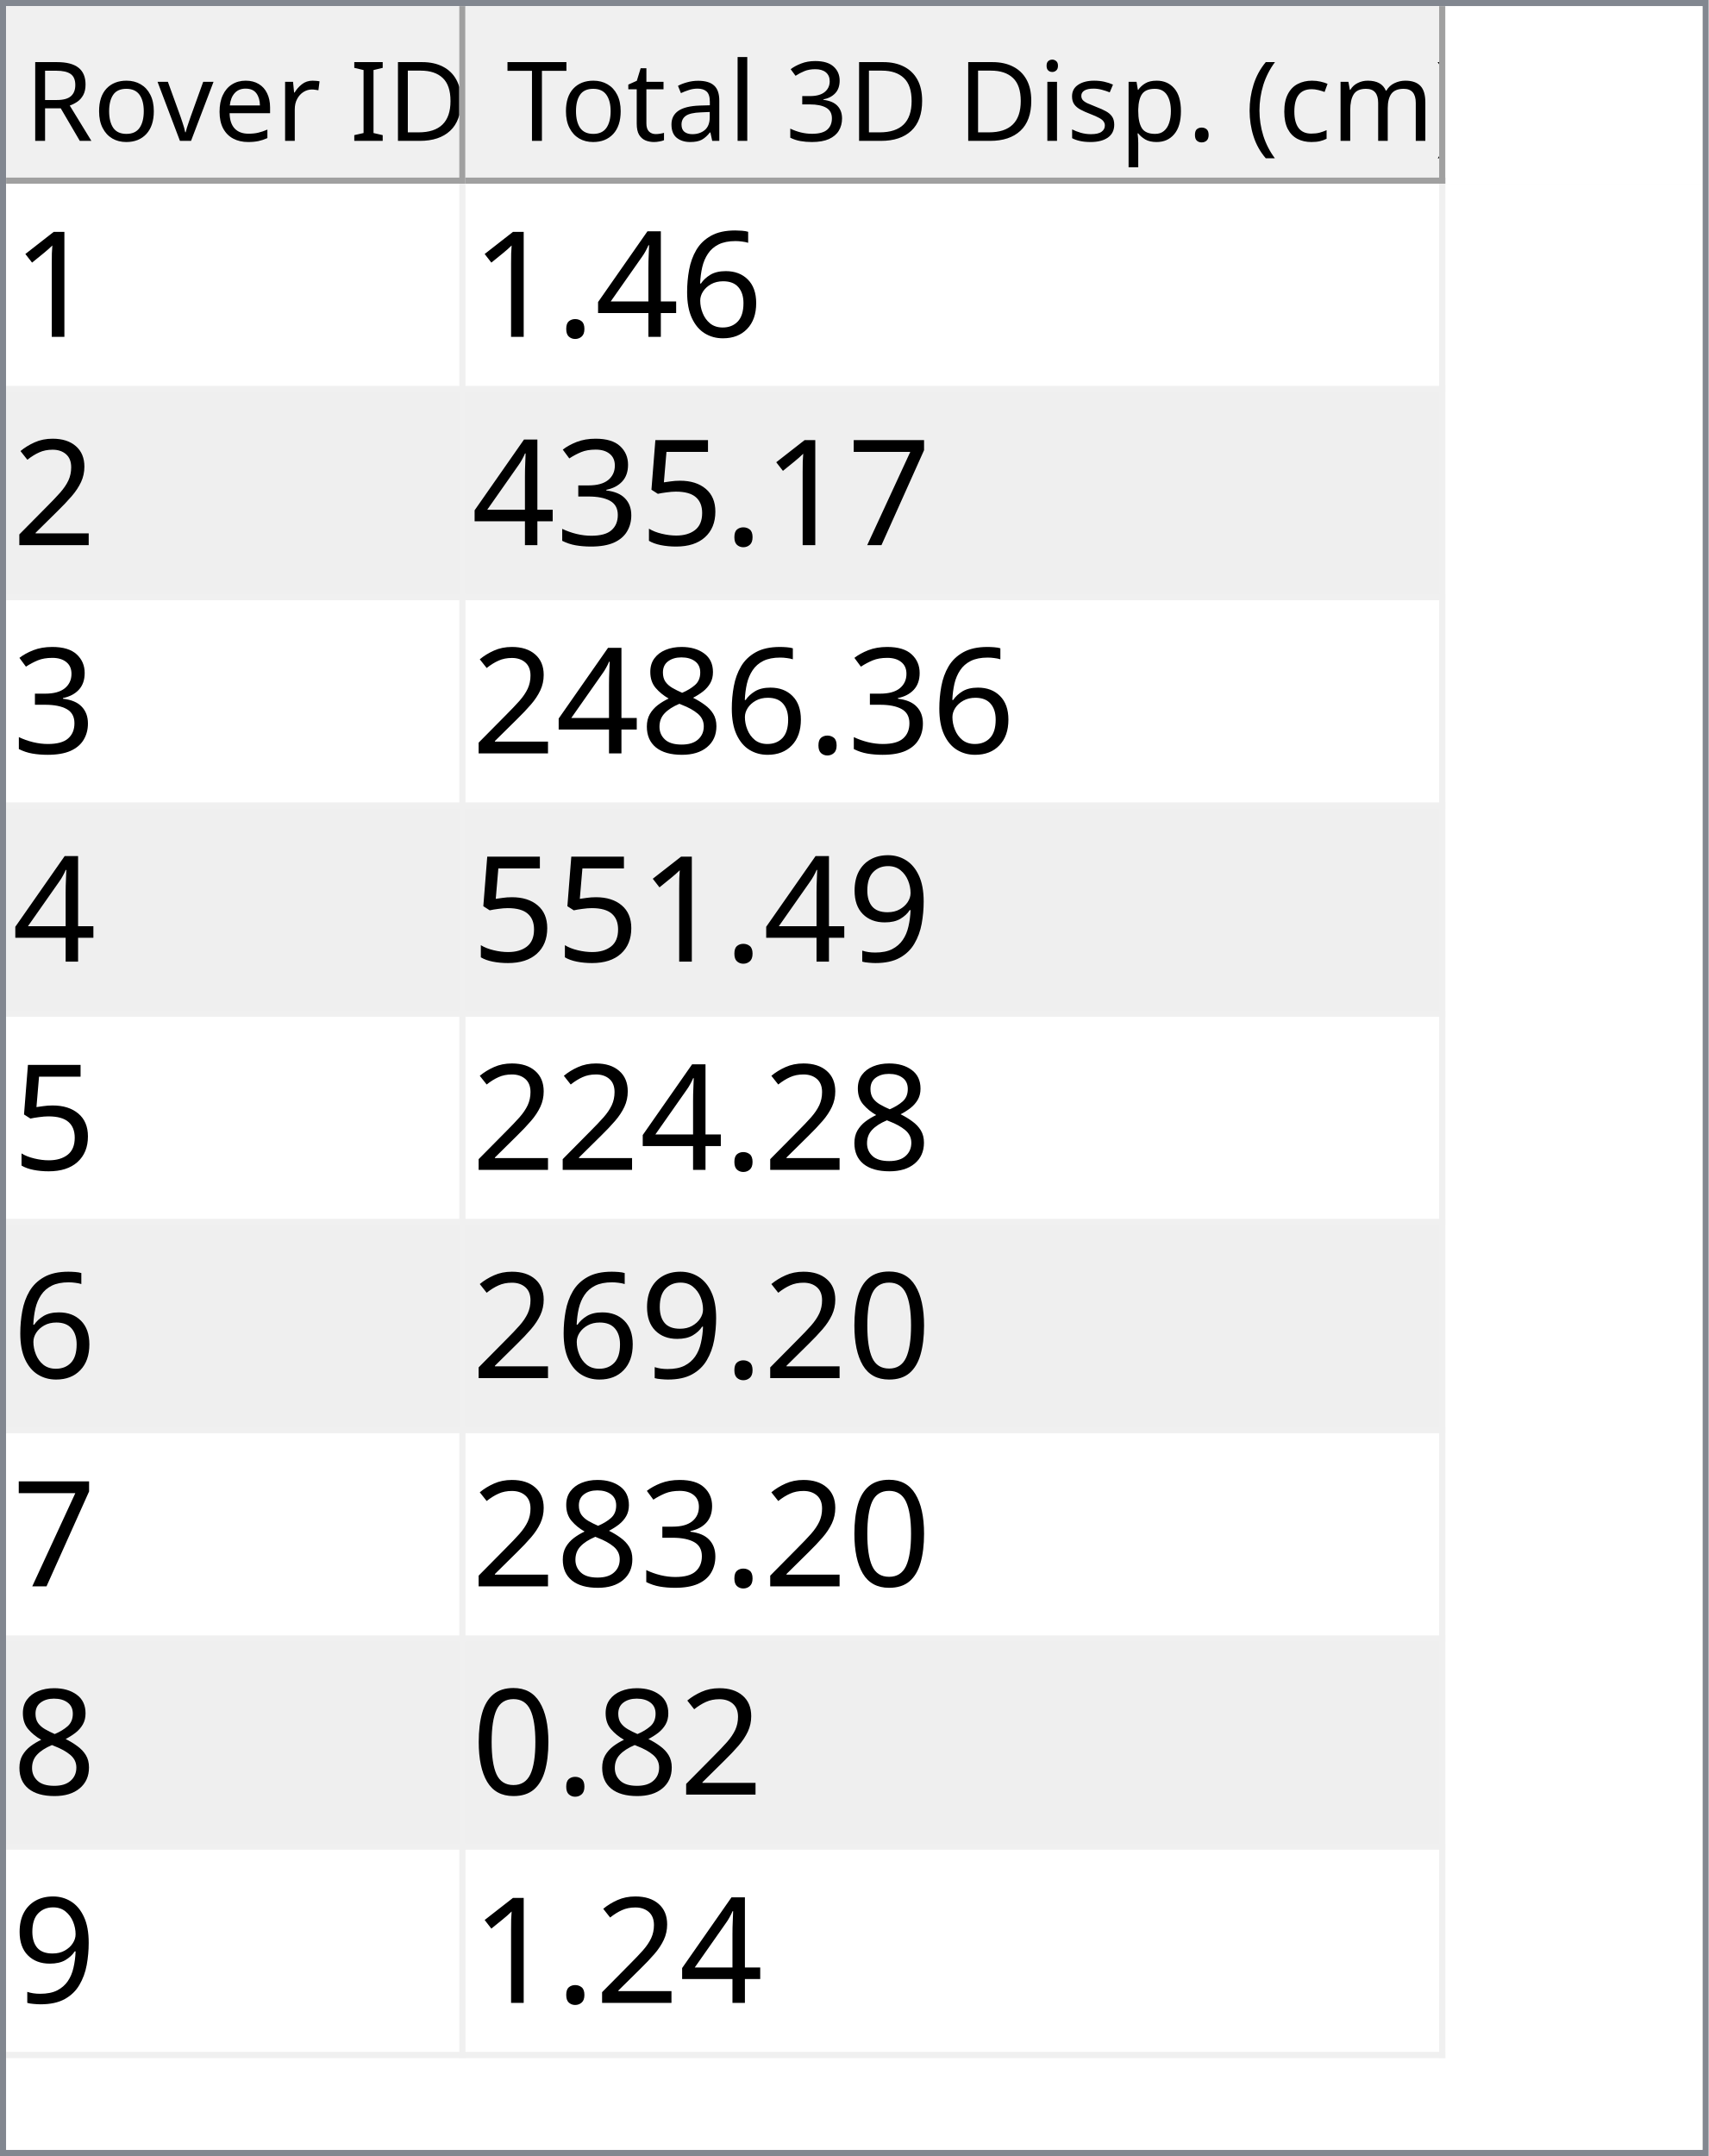
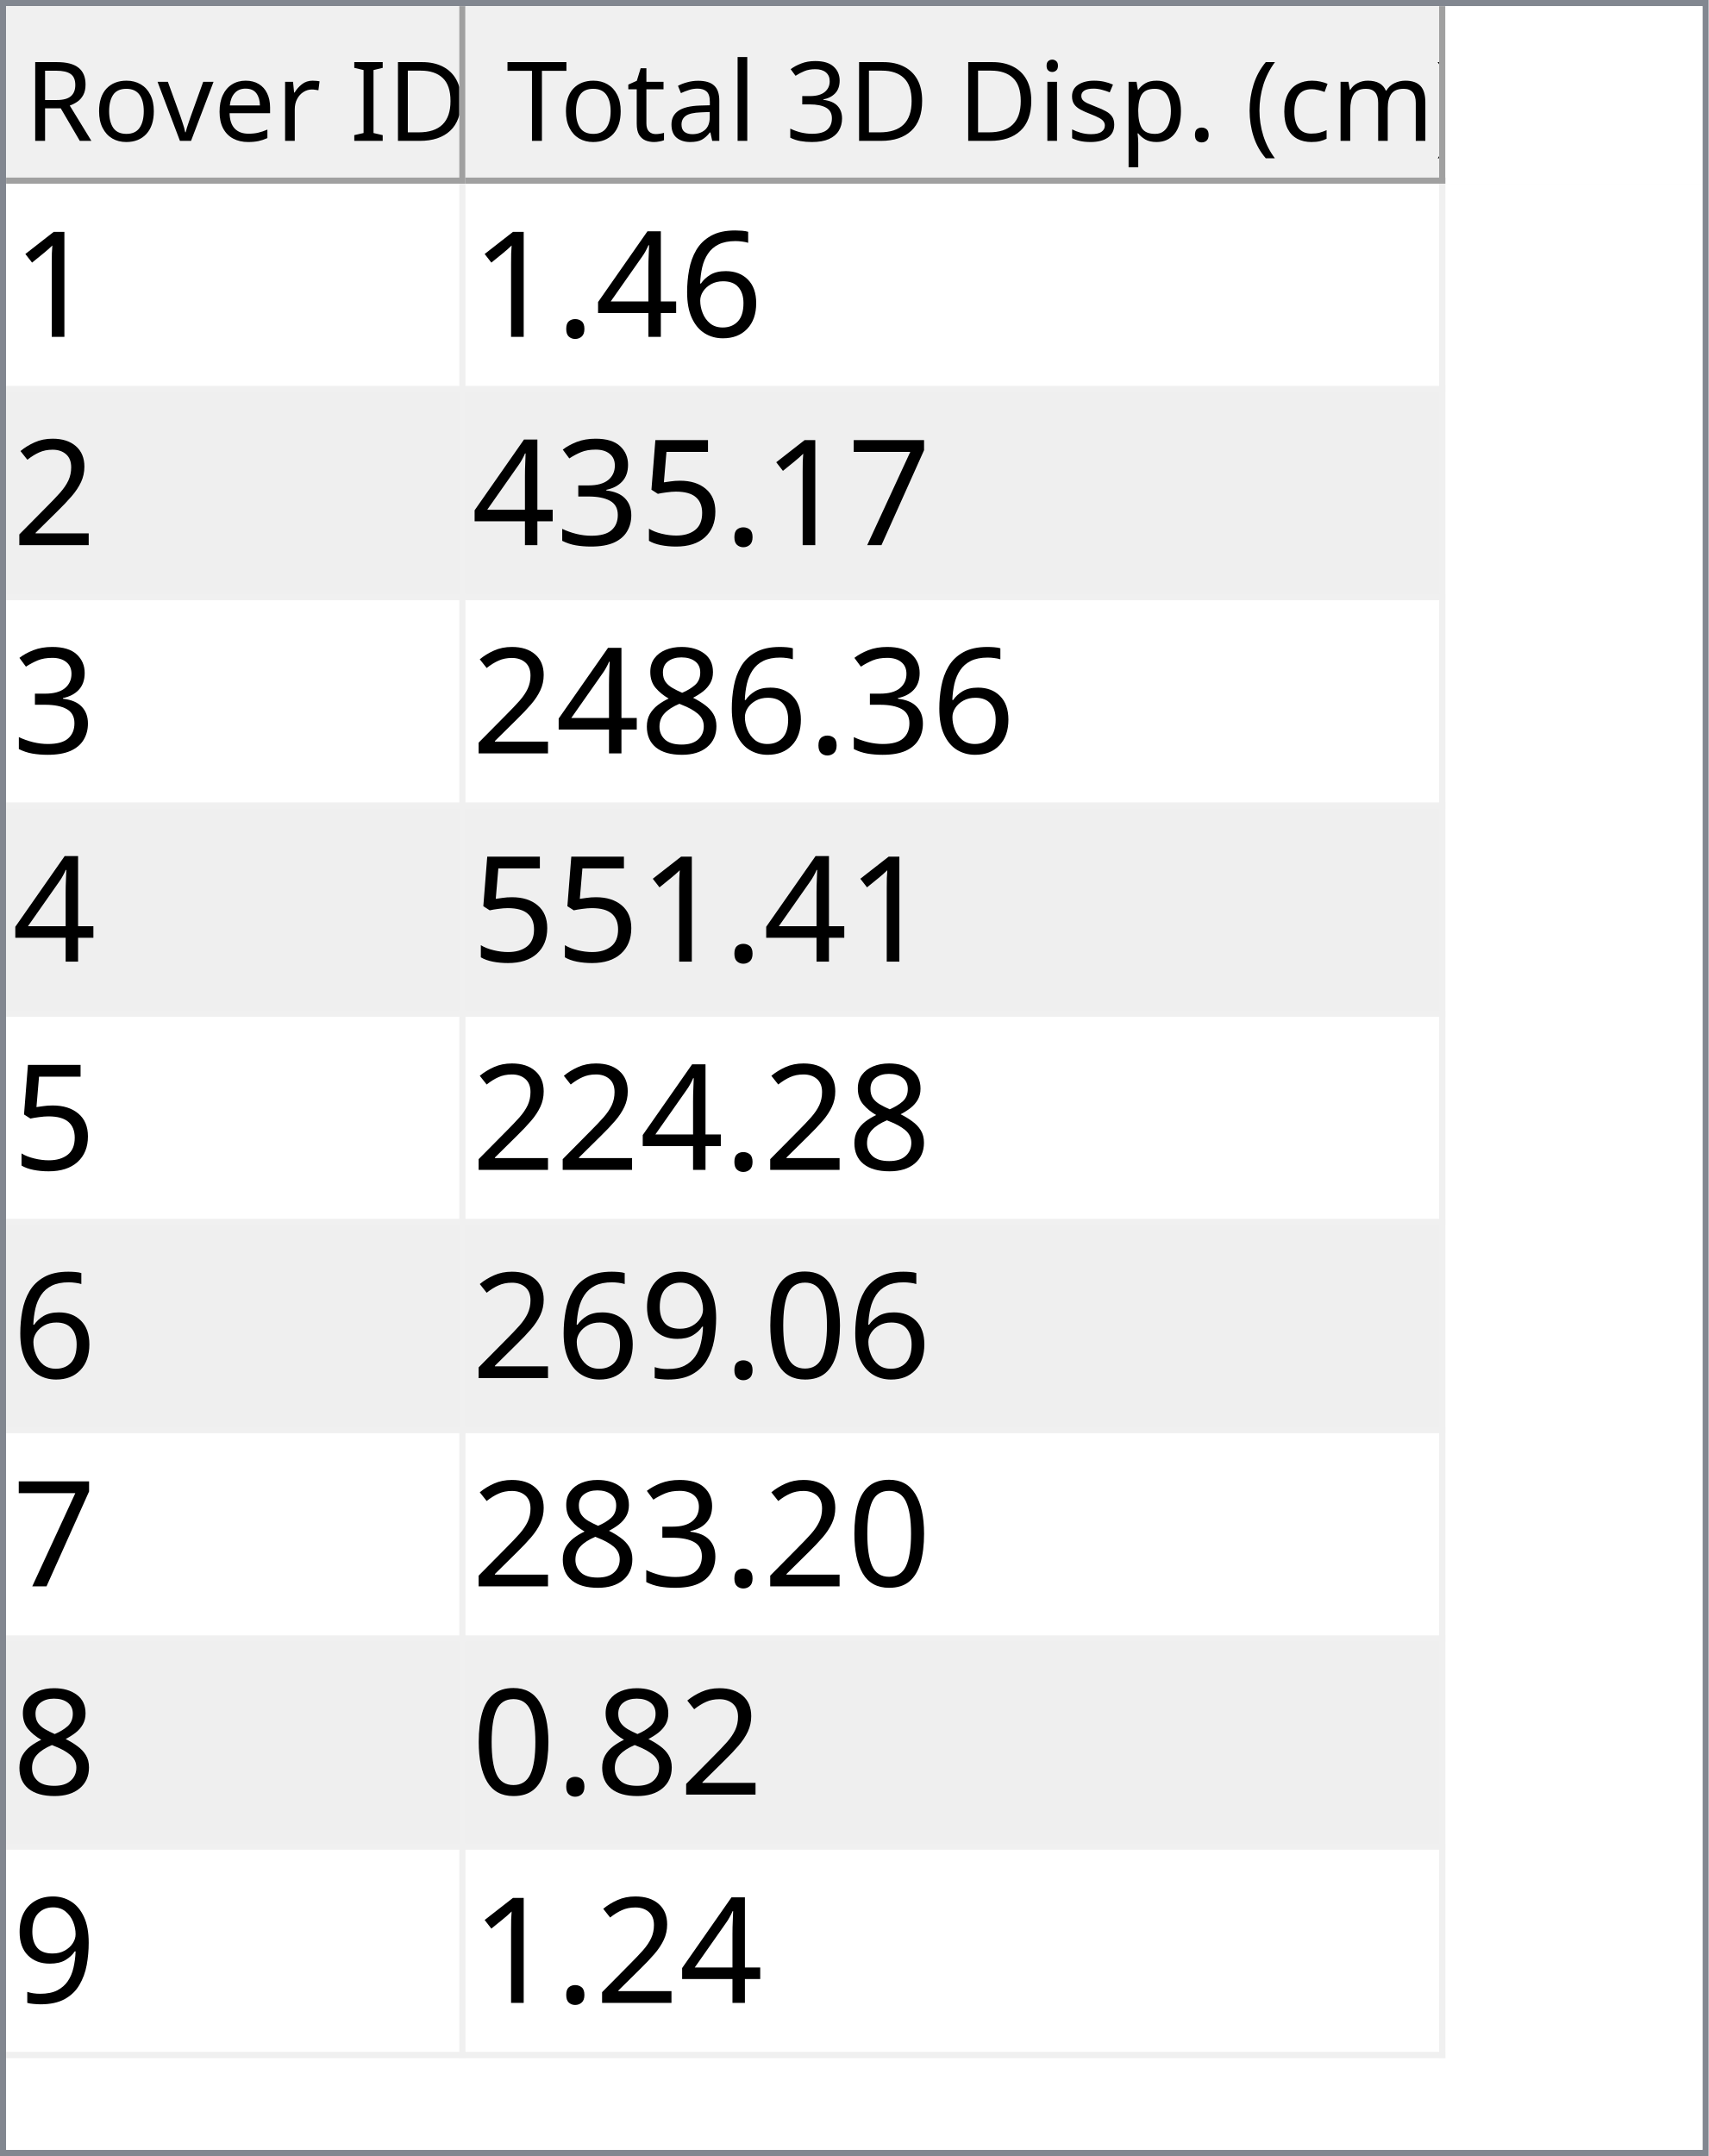
<svg xmlns="http://www.w3.org/2000/svg" style="fill-opacity:1; color-rendering:auto; color-interpolation:auto; text-rendering:auto; stroke:black; stroke-linecap:square; stroke-miterlimit:10; shape-rendering:auto; stroke-opacity:1; fill:black; stroke-dasharray:none; font-weight:normal; stroke-width:1; font-family:'Dialog'; font-style:normal; stroke-linejoin:miter; font-size:12px; stroke-dashoffset:0; image-rendering:auto;" width="279" height="352">
  <defs id="genericDefs" />
  <g>
    <defs id="defs1">
      <clipPath clipPathUnits="userSpaceOnUse" id="clipPath1">
        <path d="M0 0 L279 0 L279 352 L0 352 L0 0 Z" />
      </clipPath>
      <clipPath clipPathUnits="userSpaceOnUse" id="clipPath2">
        <path d="M0 0 L0 352 L279 352 L279 0 Z" />
      </clipPath>
      <clipPath clipPathUnits="userSpaceOnUse" id="clipPath3">
        <path d="M0 0 L0 29 L277 29 L277 0 Z" />
      </clipPath>
      <clipPath clipPathUnits="userSpaceOnUse" id="clipPath4">
        <path d="M0 0 L0 29 L75 29 L75 0 Z" />
      </clipPath>
      <clipPath clipPathUnits="userSpaceOnUse" id="clipPath5">
        <path d="M1 1 L1 28 L74 28 L74 1 Z" />
      </clipPath>
      <clipPath clipPathUnits="userSpaceOnUse" id="clipPath6">
        <path d="M0 0 L0 27 L73 27 L73 0 Z" />
      </clipPath>
      <clipPath clipPathUnits="userSpaceOnUse" id="clipPath7">
        <path d="M-0.5 -0.5 L-0.5 28.5 L74.5 28.5 L74.5 -0.5 Z" />
      </clipPath>
      <clipPath clipPathUnits="userSpaceOnUse" id="clipPath8">
        <path d="M0 0 L0 29 L160 29 L160 0 Z" />
      </clipPath>
      <clipPath clipPathUnits="userSpaceOnUse" id="clipPath9">
        <path d="M1 1 L1 28 L159 28 L159 1 Z" />
      </clipPath>
      <clipPath clipPathUnits="userSpaceOnUse" id="clipPath10">
        <path d="M0 0 L0 27 L158 27 L158 0 Z" />
      </clipPath>
      <clipPath clipPathUnits="userSpaceOnUse" id="clipPath11">
        <path d="M-0.5 -0.5 L-0.5 28.5 L159.5 28.5 L159.5 -0.5 Z" />
      </clipPath>
      <clipPath clipPathUnits="userSpaceOnUse" id="clipPath12">
        <path d="M0 0 L0 321 L277 321 L277 0 Z" />
      </clipPath>
      <clipPath clipPathUnits="userSpaceOnUse" id="clipPath13">
        <path d="M0 0 L0 306 L235 306 L235 0 Z" />
      </clipPath>
      <clipPath clipPathUnits="userSpaceOnUse" id="clipPath14">
        <path d="M-0.5 -0.5 L-0.5 305.5 L234.5 305.5 L234.5 -0.5 Z" />
      </clipPath>
      <clipPath clipPathUnits="userSpaceOnUse" id="clipPath15">
        <path d="M0 0 L0 33 L74 33 L74 0 Z" />
      </clipPath>
      <clipPath clipPathUnits="userSpaceOnUse" id="clipPath16">
        <path d="M0 0 L0 33 L159 33 L159 0 Z" />
      </clipPath>
      <font horiz-adv-x="64.551" id="font1">
        <font-face ascent="107.91" descent="25.098" units-per-em="100" style="font-style:normal; font-family:Segoe UI; font-weight:normal;" />
        <missing-glyph horiz-adv-x="64.551" d="M8.109 0 L8.109 68.266 L56.453 68.266 L56.453 0 L8.109 0 ZM15.328 7.234 L49.219 7.234 L49.219 61.031 L15.328 61.031 L15.328 7.234 Z" />
        <glyph unicode="D" horiz-adv-x="70.117" d="M9.188 0 L9.188 70.016 L28.516 70.016 Q65.531 70.016 65.531 35.891 Q65.531 19.672 55.25 9.836 Q44.969 0 27.734 0 L9.188 0 ZM17.391 62.594 L17.391 7.422 L27.828 7.422 Q41.609 7.422 49.273 14.797 Q56.938 22.172 56.938 35.688 Q56.938 62.594 28.328 62.594 L17.391 62.594 Z" />
        <glyph unicode="I" horiz-adv-x="26.611" d="M17.391 0 L9.188 0 L9.188 70.016 L17.391 70.016 L17.391 0 Z" />
        <glyph unicode=" " horiz-adv-x="27.393" d="" />
        <glyph unicode="r" horiz-adv-x="34.766" d="M34.188 41.891 Q32.078 43.5 28.125 43.5 Q23 43.5 19.555 38.672 Q16.109 33.844 16.109 25.484 L16.109 0 L8.109 0 L8.109 50 L16.109 50 L16.109 39.703 L16.312 39.703 Q18.016 44.969 21.531 47.922 Q25.047 50.875 29.391 50.875 Q32.516 50.875 34.188 50.203 L34.188 41.891 Z" />
        <glyph unicode="e" horiz-adv-x="52.295" d="M48.297 23 L12.984 23 Q13.188 14.656 17.484 10.109 Q21.781 5.562 29.297 5.562 Q37.75 5.562 44.828 11.141 L44.828 3.609 Q38.234 -1.172 27.391 -1.172 Q16.797 -1.172 10.742 5.641 Q4.688 12.453 4.688 24.812 Q4.688 36.469 11.305 43.82 Q17.922 51.172 27.734 51.172 Q37.547 51.172 42.922 44.828 Q48.297 38.484 48.297 27.203 L48.297 23 ZM40.094 29.781 Q40.047 36.719 36.75 40.578 Q33.453 44.438 27.594 44.438 Q21.922 44.438 17.969 40.383 Q14.016 36.328 13.094 29.781 L40.094 29.781 Z" />
        <glyph unicode="v" horiz-adv-x="47.9" d="M47.406 50 L27.484 0 L19.625 0 L0.688 50 L9.469 50 L22.172 13.672 Q23.578 9.672 23.922 6.688 L24.125 6.688 Q24.609 10.453 25.688 13.484 L38.969 50 L47.406 50 Z" />
        <glyph unicode="o" horiz-adv-x="58.594" d="M29 -1.172 Q17.922 -1.172 11.305 5.836 Q4.688 12.844 4.688 24.422 Q4.688 37.016 11.57 44.094 Q18.453 51.172 30.172 51.172 Q41.359 51.172 47.633 44.289 Q53.906 37.406 53.906 25.203 Q53.906 13.234 47.141 6.031 Q40.375 -1.172 29 -1.172 ZM29.594 44.438 Q21.875 44.438 17.383 39.188 Q12.891 33.938 12.891 24.703 Q12.891 15.828 17.43 10.695 Q21.969 5.562 29.594 5.562 Q37.359 5.562 41.531 10.594 Q45.703 15.625 45.703 24.906 Q45.703 34.281 41.531 39.359 Q37.359 44.438 29.594 44.438 Z" />
        <glyph unicode="R" horiz-adv-x="59.814" d="M59.375 0 L49.609 0 L37.891 19.625 Q36.281 22.359 34.766 24.289 Q33.25 26.219 31.664 27.438 Q30.078 28.656 28.25 29.219 Q26.422 29.781 24.125 29.781 L17.391 29.781 L17.391 0 L9.188 0 L9.188 70.016 L30.078 70.016 Q34.672 70.016 38.555 68.867 Q42.438 67.719 45.289 65.375 Q48.141 63.031 49.758 59.547 Q51.375 56.062 51.375 51.375 Q51.375 47.703 50.273 44.656 Q49.172 41.609 47.148 39.211 Q45.125 36.812 42.266 35.133 Q39.406 33.453 35.844 32.516 L35.844 32.328 Q37.594 31.547 38.891 30.547 Q40.188 29.547 41.359 28.18 Q42.531 26.812 43.68 25.078 Q44.828 23.344 46.234 21.047 L59.375 0 ZM17.391 62.594 L17.391 37.203 L28.516 37.203 Q31.594 37.203 34.203 38.133 Q36.812 39.062 38.719 40.797 Q40.625 42.531 41.703 45.047 Q42.781 47.562 42.781 50.688 Q42.781 56.297 39.141 59.445 Q35.5 62.594 28.609 62.594 L17.391 62.594 Z" />
        <glyph unicode=")" horiz-adv-x="30.176" d="M8.297 -15.922 L1.172 -15.922 Q16.406 2.344 16.406 26.812 Q16.406 51.469 1.078 70.016 L8.297 70.016 Q23.531 52.156 23.531 26.703 Q23.531 1.375 8.297 -15.922 Z" />
        <glyph unicode="m" horiz-adv-x="86.133" d="M79.109 0 L71.094 0 L71.094 28.719 Q71.094 37.016 68.531 40.727 Q65.969 44.438 59.906 44.438 Q54.781 44.438 51.195 39.75 Q47.609 35.062 47.609 28.516 L47.609 0 L39.594 0 L39.594 29.688 Q39.594 44.438 28.219 44.438 Q22.953 44.438 19.531 40.016 Q16.109 35.594 16.109 28.516 L16.109 0 L8.109 0 L8.109 50 L16.109 50 L16.109 42.094 L16.312 42.094 Q21.625 51.172 31.844 51.172 Q36.969 51.172 40.773 48.312 Q44.578 45.453 46 40.828 Q51.562 51.172 62.594 51.172 Q79.109 51.172 79.109 30.812 L79.109 0 Z" />
        <glyph unicode="c" horiz-adv-x="46.191" d="M42.188 2.297 Q36.422 -1.172 28.516 -1.172 Q17.828 -1.172 11.258 5.789 Q4.688 12.75 4.688 23.828 Q4.688 36.188 11.766 43.68 Q18.844 51.172 30.672 51.172 Q37.25 51.172 42.281 48.734 L42.281 40.531 Q36.719 44.438 30.375 44.438 Q22.703 44.438 17.797 38.945 Q12.891 33.453 12.891 24.516 Q12.891 15.719 17.508 10.641 Q22.125 5.562 29.891 5.562 Q36.422 5.562 42.188 9.906 L42.188 2.297 Z" />
        <glyph unicode="(" horiz-adv-x="30.176" d="M29.109 -15.922 L21.969 -15.922 Q6.844 1.375 6.844 26.703 Q6.844 52.156 21.969 70.016 L29.203 70.016 Q13.875 51.469 13.875 26.812 Q13.875 2.344 29.109 -15.922 Z" />
        <glyph unicode="." horiz-adv-x="21.68" d="M10.891 -1.078 Q8.641 -1.078 7.055 0.539 Q5.469 2.156 5.469 4.391 Q5.469 6.641 7.055 8.273 Q8.641 9.906 10.891 9.906 Q13.188 9.906 14.797 8.273 Q16.406 6.641 16.406 4.391 Q16.406 2.156 14.797 0.539 Q13.188 -1.078 10.891 -1.078 Z" />
        <glyph unicode="p" horiz-adv-x="58.789" d="M16.312 7.234 L16.109 7.234 L16.109 -23 L8.109 -23 L8.109 50 L16.109 50 L16.109 41.219 L16.312 41.219 Q22.219 51.172 33.594 51.172 Q43.266 51.172 48.688 44.461 Q54.109 37.75 54.109 26.469 Q54.109 13.922 48 6.375 Q41.891 -1.172 31.297 -1.172 Q21.578 -1.172 16.312 7.234 ZM16.109 27.391 L16.109 20.406 Q16.109 14.203 20.141 9.883 Q24.172 5.562 30.375 5.562 Q37.641 5.562 41.773 11.133 Q45.906 16.703 45.906 26.609 Q45.906 34.969 42.047 39.703 Q38.188 44.438 31.594 44.438 Q24.609 44.438 20.359 39.578 Q16.109 34.719 16.109 27.391 Z" />
        <glyph unicode="s" horiz-adv-x="42.432" d="M5.078 1.812 L5.078 10.406 Q11.625 5.562 19.484 5.562 Q30.031 5.562 30.031 12.594 Q30.031 14.594 29.125 15.992 Q28.219 17.391 26.68 18.461 Q25.141 19.531 23.07 20.383 Q21 21.234 18.609 22.172 Q15.281 23.484 12.766 24.828 Q10.25 26.172 8.57 27.859 Q6.891 29.547 6.031 31.695 Q5.172 33.844 5.172 36.719 Q5.172 40.234 6.789 42.945 Q8.406 45.656 11.086 47.484 Q13.766 49.312 17.211 50.242 Q20.656 51.172 24.312 51.172 Q30.812 51.172 35.938 48.922 L35.938 40.828 Q30.422 44.438 23.25 44.438 Q21 44.438 19.195 43.922 Q17.391 43.406 16.094 42.477 Q14.797 41.547 14.086 40.258 Q13.375 38.969 13.375 37.406 Q13.375 35.453 14.086 34.133 Q14.797 32.812 16.164 31.789 Q17.531 30.766 19.484 29.938 Q21.438 29.109 23.922 28.125 Q27.25 26.859 29.883 25.516 Q32.516 24.172 34.375 22.484 Q36.234 20.797 37.234 18.602 Q38.234 16.406 38.234 13.375 Q38.234 9.672 36.602 6.938 Q34.969 4.203 32.234 2.398 Q29.5 0.594 25.93 -0.289 Q22.359 -1.172 18.453 -1.172 Q10.75 -1.172 5.078 1.812 Z" />
        <glyph unicode="i" horiz-adv-x="24.219" d="M12.203 62.703 Q10.062 62.703 8.547 64.164 Q7.031 65.625 7.031 67.875 Q7.031 70.125 8.547 71.609 Q10.062 73.094 12.203 73.094 Q14.406 73.094 15.945 71.609 Q17.484 70.125 17.484 67.875 Q17.484 65.719 15.945 64.211 Q14.406 62.703 12.203 62.703 ZM16.109 0 L8.109 0 L8.109 50 L16.109 50 L16.109 0 Z" />
        <glyph unicode="3" horiz-adv-x="53.906" d="M46.531 19.828 Q46.531 15.094 44.75 11.211 Q42.969 7.328 39.719 4.57 Q36.469 1.812 31.93 0.297 Q27.391 -1.219 21.922 -1.219 Q11.922 -1.219 6 2.594 L6 11.188 Q13.094 5.609 22.219 5.609 Q25.875 5.609 28.828 6.539 Q31.781 7.469 33.906 9.227 Q36.031 10.984 37.18 13.477 Q38.328 15.969 38.328 19.094 Q38.328 32.812 18.797 32.812 L12.984 32.812 L12.984 39.594 L18.5 39.594 Q35.797 39.594 35.797 52.484 Q35.797 64.406 22.609 64.406 Q15.188 64.406 8.688 59.422 L8.688 67.188 Q15.375 71.188 24.609 71.188 Q29 71.188 32.57 69.969 Q36.141 68.75 38.68 66.555 Q41.219 64.359 42.609 61.281 Q44 58.203 44 54.5 Q44 40.672 30.031 36.719 L30.031 36.531 Q33.594 36.141 36.625 34.797 Q39.656 33.453 41.852 31.305 Q44.047 29.156 45.289 26.25 Q46.531 23.344 46.531 19.828 Z" />
        <glyph unicode="l" horiz-adv-x="24.219" d="M16.109 0 L8.109 0 L8.109 74.031 L16.109 74.031 L16.109 0 Z" />
        <glyph unicode="a" horiz-adv-x="50.879" d="M43.891 0 L35.891 0 L35.891 7.812 L35.688 7.812 Q30.469 -1.172 20.312 -1.172 Q12.844 -1.172 8.617 2.781 Q4.391 6.734 4.391 13.281 Q4.391 27.297 20.906 29.594 L35.891 31.688 Q35.891 44.438 25.594 44.438 Q16.547 44.438 9.281 38.281 L9.281 46.484 Q16.656 51.172 26.266 51.172 Q43.891 51.172 43.891 32.516 L43.891 0 ZM35.891 25.297 L23.828 23.641 Q18.266 22.859 15.43 20.875 Q12.594 18.891 12.594 13.875 Q12.594 10.203 15.211 7.883 Q17.828 5.562 22.172 5.562 Q28.125 5.562 32.008 9.742 Q35.891 13.922 35.891 20.312 L35.891 25.297 Z" />
        <glyph unicode="t" horiz-adv-x="33.887" d="M31.297 0.484 Q28.469 -1.078 23.828 -1.078 Q10.688 -1.078 10.688 13.578 L10.688 43.172 L2.094 43.172 L2.094 50 L10.688 50 L10.688 62.203 L18.703 64.797 L18.703 50 L31.297 50 L31.297 43.172 L18.703 43.172 L18.703 14.984 Q18.703 9.969 20.414 7.82 Q22.125 5.672 26.078 5.672 Q29.109 5.672 31.297 7.328 L31.297 0.484 Z" />
        <glyph unicode="T" horiz-adv-x="52.393" d="M50.594 62.594 L30.375 62.594 L30.375 0 L22.172 0 L22.172 62.594 L2 62.594 L2 70.016 L50.594 70.016 L50.594 62.594 Z" />
      </font>
      <font horiz-adv-x="75.0" id="font2">
        <font-face ascent="100.537" descent="21.973" units-per-em="100" style="font-style:normal; font-family:sans-serif; font-weight:normal;" />
        <missing-glyph horiz-adv-x="75.0" d="M12.5 0 L12.5 62.5 L62.5 62.5 L62.5 0 L12.5 0 ZM14.062 1.562 L60.938 1.562 L60.938 60.938 L14.062 60.938 L14.062 1.562 Z" />
        <glyph unicode="1" horiz-adv-x="55.615" d="M37.25 0 L28.469 0 L28.469 56 Q25.297 52.984 20.141 49.953 Q14.984 46.922 10.891 45.406 L10.891 53.906 Q18.266 57.375 23.781 62.305 Q29.297 67.234 31.594 71.875 L37.25 71.875 L37.25 0 Z" />
        <glyph unicode="6" horiz-adv-x="55.615" d="M49.75 54.047 L41.016 53.375 Q39.844 58.547 37.703 60.891 Q34.125 64.656 28.906 64.656 Q24.703 64.656 21.531 62.312 Q17.391 59.281 14.992 53.469 Q12.594 47.656 12.5 36.922 Q15.672 41.75 20.266 44.094 Q24.859 46.438 29.891 46.438 Q38.672 46.438 44.852 39.969 Q51.031 33.5 51.031 23.25 Q51.031 16.5 48.125 10.719 Q45.219 4.938 40.141 1.859 Q35.062 -1.219 28.609 -1.219 Q17.625 -1.219 10.695 6.859 Q3.766 14.938 3.766 33.5 Q3.766 54.25 11.422 63.672 Q18.109 71.875 29.438 71.875 Q37.891 71.875 43.289 67.141 Q48.688 62.406 49.75 54.047 ZM13.875 23.188 Q13.875 18.656 15.797 14.508 Q17.719 10.359 21.188 8.18 Q24.656 6 28.469 6 Q34.031 6 38.039 10.492 Q42.047 14.984 42.047 22.703 Q42.047 30.125 38.086 34.398 Q34.125 38.672 28.125 38.672 Q22.172 38.672 18.023 34.398 Q13.875 30.125 13.875 23.188 Z" />
        <glyph unicode="4" horiz-adv-x="55.615" d="M32.328 0 L32.328 17.141 L1.266 17.141 L1.266 25.203 L33.938 71.578 L41.109 71.578 L41.109 25.203 L50.781 25.203 L50.781 17.141 L41.109 17.141 L41.109 0 L32.328 0 ZM32.328 25.203 L32.328 57.469 L9.906 25.203 L32.328 25.203 Z" />
        <glyph unicode="." horiz-adv-x="27.783" d="M9.078 0 L9.078 10.016 L19.094 10.016 L19.094 0 L9.078 0 Z" />
        <glyph unicode="2" horiz-adv-x="55.615" d="M50.344 8.453 L50.344 0 L3.031 0 Q2.938 3.172 4.047 6.109 Q5.859 10.938 9.836 15.625 Q13.812 20.312 21.344 26.469 Q33.016 36.031 37.117 41.625 Q41.219 47.219 41.219 52.203 Q41.219 57.422 37.477 61.008 Q33.734 64.594 27.734 64.594 Q21.391 64.594 17.578 60.789 Q13.766 56.984 13.719 50.25 L4.688 51.172 Q5.609 61.281 11.664 66.578 Q17.719 71.875 27.938 71.875 Q38.234 71.875 44.242 66.164 Q50.25 60.453 50.25 52 Q50.25 47.703 48.492 43.555 Q46.734 39.406 42.656 34.812 Q38.578 30.219 29.109 22.219 Q21.188 15.578 18.945 13.211 Q16.703 10.844 15.234 8.453 L50.344 8.453 Z" />
        <glyph unicode="7" horiz-adv-x="55.615" d="M4.734 62.203 L4.734 70.656 L51.078 70.656 L51.078 63.812 Q44.234 56.547 37.523 44.484 Q30.812 32.422 27.156 19.672 Q24.516 10.688 23.781 0 L14.75 0 Q14.891 8.453 18.062 20.414 Q21.234 32.375 27.172 43.484 Q33.109 54.594 39.797 62.203 L4.734 62.203 Z" />
        <glyph unicode="5" horiz-adv-x="55.615" d="M4.156 18.75 L13.375 19.531 Q14.406 12.797 18.141 9.398 Q21.875 6 27.156 6 Q33.5 6 37.891 10.789 Q42.281 15.578 42.281 23.484 Q42.281 31 38.062 35.352 Q33.844 39.703 27 39.703 Q22.75 39.703 19.336 37.773 Q15.922 35.844 13.969 32.766 L5.719 33.844 L12.641 70.609 L48.25 70.609 L48.25 62.203 L19.672 62.203 L15.828 42.969 Q22.266 47.469 29.344 47.469 Q38.719 47.469 45.164 40.969 Q51.609 34.469 51.609 24.266 Q51.609 14.547 45.953 7.469 Q39.062 -1.219 27.156 -1.219 Q17.391 -1.219 11.211 4.25 Q5.031 9.719 4.156 18.75 Z" />
        <glyph unicode="3" horiz-adv-x="55.615" d="M4.203 18.891 L12.984 20.062 Q14.5 12.594 18.141 9.297 Q21.781 6 27 6 Q33.203 6 37.477 10.297 Q41.75 14.594 41.75 20.953 Q41.75 27 37.797 30.93 Q33.844 34.859 27.734 34.859 Q25.25 34.859 21.531 33.891 L22.516 41.609 Q23.391 41.5 23.922 41.5 Q29.547 41.5 34.039 44.43 Q38.531 47.359 38.531 53.469 Q38.531 58.297 35.258 61.477 Q31.984 64.656 26.812 64.656 Q21.688 64.656 18.266 61.43 Q14.844 58.203 13.875 51.766 L5.078 53.328 Q6.688 62.156 12.398 67.016 Q18.109 71.875 26.609 71.875 Q32.469 71.875 37.398 69.359 Q42.328 66.844 44.945 62.5 Q47.562 58.156 47.562 53.266 Q47.562 48.641 45.07 44.828 Q42.578 41.016 37.703 38.766 Q44.047 37.312 47.562 32.695 Q51.078 28.078 51.078 21.141 Q51.078 11.766 44.242 5.25 Q37.406 -1.266 26.953 -1.266 Q17.531 -1.266 11.305 4.352 Q5.078 9.969 4.203 18.891 Z" />
        <glyph unicode="8" horiz-adv-x="55.615" d="M17.672 38.812 Q12.203 40.828 9.57 44.539 Q6.938 48.25 6.938 53.422 Q6.938 61.234 12.555 66.555 Q18.172 71.875 27.484 71.875 Q36.859 71.875 42.578 66.43 Q48.297 60.984 48.297 53.172 Q48.297 48.188 45.68 44.508 Q43.062 40.828 37.75 38.812 Q44.344 36.672 47.781 31.883 Q51.219 27.094 51.219 20.453 Q51.219 11.281 44.727 5.031 Q38.234 -1.219 27.641 -1.219 Q17.047 -1.219 10.547 5.055 Q4.047 11.328 4.047 20.703 Q4.047 27.688 7.594 32.398 Q11.141 37.109 17.672 38.812 ZM15.922 53.719 Q15.922 48.641 19.195 45.414 Q22.469 42.188 27.688 42.188 Q32.766 42.188 36.016 45.383 Q39.266 48.578 39.266 53.219 Q39.266 58.062 35.914 61.359 Q32.562 64.656 27.594 64.656 Q22.562 64.656 19.242 61.43 Q15.922 58.203 15.922 53.719 ZM13.094 20.656 Q13.094 16.891 14.875 13.375 Q16.656 9.859 20.172 7.93 Q23.688 6 27.734 6 Q34.031 6 38.133 10.055 Q42.234 14.109 42.234 20.359 Q42.234 26.703 38.016 30.859 Q33.797 35.016 27.438 35.016 Q21.234 35.016 17.164 30.914 Q13.094 26.812 13.094 20.656 Z" />
+         <glyph unicode="0" horiz-adv-x="55.615" d="M4.156 35.297 Q4.156 48 6.766 55.742 Q9.375 63.484 14.523 67.68 Q19.672 71.875 27.484 71.875 Q33.25 71.875 37.594 69.555 Q41.938 67.234 44.773 62.867 Q47.609 58.5 49.219 52.227 Q50.828 45.953 50.828 35.297 Q50.828 22.703 48.242 14.969 Q45.656 7.234 40.508 3.008 Q35.359 -1.219 27.484 -1.219 Q17.141 -1.219 11.234 6.203 Q4.156 15.141 4.156 35.297 ZM13.188 35.297 Q13.188 17.672 17.312 11.836 Q21.438 6 27.484 6 Q33.547 6 37.672 11.859 Q41.797 17.719 41.797 35.297 Q41.797 52.984 37.672 58.789 Q33.547 64.594 27.391 64.594 Q21.344 64.594 17.719 59.469 Q13.188 52.938 13.188 35.297 Z" />
        <glyph unicode="9" horiz-adv-x="55.615" d="M5.469 16.547 L13.922 17.328 Q14.984 11.375 18.016 8.688 Q21.047 6 25.781 6 Q29.828 6 32.883 7.859 Q35.938 9.719 37.891 12.82 Q39.844 15.922 41.164 21.195 Q42.484 26.469 42.484 31.938 Q42.484 32.516 42.438 33.688 Q39.797 29.5 35.234 26.883 Q30.672 24.266 25.344 24.266 Q16.453 24.266 10.305 30.711 Q4.156 37.156 4.156 47.703 Q4.156 58.594 10.578 65.234 Q17 71.875 26.656 71.875 Q33.641 71.875 39.43 68.117 Q45.219 64.359 48.219 57.398 Q51.219 50.438 51.219 37.25 Q51.219 23.531 48.242 15.406 Q45.266 7.281 39.383 3.031 Q33.5 -1.219 25.594 -1.219 Q17.188 -1.219 11.867 3.445 Q6.547 8.109 5.469 16.547 ZM41.453 48.141 Q41.453 55.719 37.43 60.156 Q33.406 64.594 27.734 64.594 Q21.875 64.594 17.531 59.812 Q13.188 55.031 13.188 47.406 Q13.188 40.578 17.312 36.305 Q21.438 32.031 27.484 32.031 Q33.594 32.031 37.523 36.305 Q41.453 40.578 41.453 48.141 Z" />
-         <glyph unicode="0" horiz-adv-x="55.615" d="M4.156 35.297 Q4.156 48 6.766 55.742 Q9.375 63.484 14.523 67.68 Q19.672 71.875 27.484 71.875 Q33.25 71.875 37.594 69.555 Q41.938 67.234 44.773 62.867 Q47.609 58.5 49.219 52.227 Q50.828 45.953 50.828 35.297 Q50.828 22.703 48.242 14.969 Q45.656 7.234 40.508 3.008 Q35.359 -1.219 27.484 -1.219 Q17.141 -1.219 11.234 6.203 Q4.156 15.141 4.156 35.297 ZM13.188 35.297 Q13.188 17.672 17.312 11.836 Q21.438 6 27.484 6 Q33.547 6 37.672 11.859 Q41.797 17.719 41.797 35.297 Q41.797 52.984 37.672 58.789 Q33.547 64.594 27.391 64.594 Q21.344 64.594 17.719 59.469 Q13.188 52.938 13.188 35.297 Z" />
      </font>
    </defs>
    <g style="fill:white; stroke:white;">
      <rect x="0" y="0" width="279" style="clip-path:url(#clipPath1); stroke:none;" height="352" />
    </g>
    <g style="fill:white; text-rendering:optimizeSpeed; color-rendering:optimizeSpeed; image-rendering:optimizeSpeed; shape-rendering:crispEdges; stroke:white; color-interpolation:sRGB;">
      <rect x="0" width="279" height="352" y="0" style="stroke:none;" />
      <path style="stroke:none;" d="M0 353 L279 353 L279 0 L0 0 Z" />
    </g>
    <g style="fill:rgb(240,240,240); font-size:18px; font-family:'Segoe UI'; stroke:rgb(240,240,240);">
      <rect x="0" y="0" width="279" style="clip-path:url(#clipPath2); stroke:none;" height="352" />
    </g>
    <g style="fill:rgb(130,135,144); font-size:18px; font-family:'Segoe UI'; stroke:rgb(130,135,144);">
      <path d="M0 0 L279 0 L279 352 L0 352 L0 0 ZM1 1 L278 1 L278 351 L1 351 L1 1 Z" style="fill-rule:evenodd; clip-path:url(#clipPath2); stroke:none;" />
    </g>
    <g style="fill:white; font-size:18px; font-family:'Segoe UI'; stroke:white;" transform="translate(1,1)">
      <rect x="0" y="0" width="277" style="clip-path:url(#clipPath3); stroke:none;" height="29" />
    </g>
    <g style="fill:rgb(240,240,240); font-size:18px; font-family:'Segoe UI'; stroke:rgb(240,240,240);" transform="translate(1,1)">
      <rect x="0" y="0" width="75" style="clip-path:url(#clipPath4); stroke:none;" height="29" />
    </g>
    <g style="font-family:'Segoe UI'; font-size:18px;" transform="translate(2,2)">
      <text x="2" xml:space="preserve" y="21" style="clip-path:url(#clipPath6); stroke:none;">Rover ID</text>
    </g>
    <g transform="translate(1.5,1.5)" style="fill:rgb(160,160,160); font-size:18px; font-family:'Segoe UI'; stroke:rgb(160,160,160); stroke-linejoin:bevel;">
      <line x1="74" x2="74" y1="0" style="fill:none; clip-path:url(#clipPath7);" y2="28" />
    </g>
    <g transform="matrix(1,0,0,1,1,1) translate(0.5,0.5)" style="fill:rgb(160,160,160); font-size:18px; font-family:'Segoe UI'; stroke:rgb(160,160,160); stroke-linejoin:bevel;">
      <line x1="0" x2="74" y1="28" style="fill:none; clip-path:url(#clipPath7);" y2="28" />
    </g>
    <g style="fill:rgb(240,240,240); font-size:18px; font-family:'Segoe UI'; stroke:rgb(240,240,240);" transform="translate(76,1)">
      <rect x="0" y="0" width="160" style="clip-path:url(#clipPath8); stroke:none;" height="29" />
    </g>
    <g style="font-family:'Segoe UI'; font-size:18px;" transform="translate(77,2)">
      <text x="1" xml:space="preserve" y="21" style="clip-path:url(#clipPath10); stroke:none;"> Total 3D Disp. (cm)</text>
    </g>
    <g transform="translate(76.5,1.5)" style="fill:rgb(160,160,160); font-size:18px; font-family:'Segoe UI'; stroke:rgb(160,160,160); stroke-linejoin:bevel;">
      <line x1="159" x2="159" y1="0" style="fill:none; clip-path:url(#clipPath11);" y2="28" />
    </g>
    <g transform="matrix(1,0,0,1,76,1) translate(0.5,0.5)" style="fill:rgb(160,160,160); font-size:18px; font-family:'Segoe UI'; stroke:rgb(160,160,160); stroke-linejoin:bevel;">
      <line x1="0" x2="159" y1="28" style="fill:none; clip-path:url(#clipPath11);" y2="28" />
    </g>
    <g style="fill:white; font-size:18px; font-family:'Segoe UI'; stroke:white;" transform="translate(1,30)">
      <rect x="0" y="0" width="277" style="clip-path:url(#clipPath12); stroke:none;" height="321" />
    </g>
    <g style="fill:rgb(240,240,240); font-size:24px; font-family:sans-serif; stroke:rgb(240,240,240);" transform="translate(1,30)">
      <rect x="0" y="0" width="235" style="clip-path:url(#clipPath13); stroke:none;" height="306" />
      <line transform="translate(0.5,0.5)" x1="0" x2="234" y1="33" style="clip-path:url(#clipPath14); fill:none; stroke-linejoin:bevel;" y2="33" />
    </g>
    <g transform="matrix(1,0,0,1,1,30) translate(0.5,0.5)" style="fill:rgb(240,240,240); font-size:24px; font-family:sans-serif; stroke:rgb(240,240,240); stroke-linejoin:bevel;">
      <line x1="0" x2="234" y1="67" style="fill:none; clip-path:url(#clipPath14);" y2="67" />
    </g>
    <g transform="matrix(1,0,0,1,1,30) translate(0.5,0.5)" style="fill:rgb(240,240,240); font-size:24px; font-family:sans-serif; stroke:rgb(240,240,240); stroke-linejoin:bevel;">
      <line x1="0" x2="234" y1="101" style="fill:none; clip-path:url(#clipPath14);" y2="101" />
    </g>
    <g transform="matrix(1,0,0,1,1,30) translate(0.5,0.5)" style="fill:rgb(240,240,240); font-size:24px; font-family:sans-serif; stroke:rgb(240,240,240); stroke-linejoin:bevel;">
      <line x1="0" x2="234" y1="135" style="fill:none; clip-path:url(#clipPath14);" y2="135" />
    </g>
    <g transform="matrix(1,0,0,1,1,30) translate(0.5,0.5)" style="fill:rgb(240,240,240); font-size:24px; font-family:sans-serif; stroke:rgb(240,240,240); stroke-linejoin:bevel;">
      <line x1="0" x2="234" y1="169" style="fill:none; clip-path:url(#clipPath14);" y2="169" />
    </g>
    <g transform="matrix(1,0,0,1,1,30) translate(0.5,0.5)" style="fill:rgb(240,240,240); font-size:24px; font-family:sans-serif; stroke:rgb(240,240,240); stroke-linejoin:bevel;">
      <line x1="0" x2="234" y1="203" style="fill:none; clip-path:url(#clipPath14);" y2="203" />
    </g>
    <g transform="matrix(1,0,0,1,1,30) translate(0.5,0.5)" style="fill:rgb(240,240,240); font-size:24px; font-family:sans-serif; stroke:rgb(240,240,240); stroke-linejoin:bevel;">
      <line x1="0" x2="234" y1="237" style="fill:none; clip-path:url(#clipPath14);" y2="237" />
    </g>
    <g transform="matrix(1,0,0,1,1,30) translate(0.5,0.5)" style="fill:rgb(240,240,240); font-size:24px; font-family:sans-serif; stroke:rgb(240,240,240); stroke-linejoin:bevel;">
      <line x1="0" x2="234" y1="271" style="fill:none; clip-path:url(#clipPath14);" y2="271" />
    </g>
    <g transform="matrix(1,0,0,1,1,30) translate(0.5,0.5)" style="fill:rgb(240,240,240); font-size:24px; font-family:sans-serif; stroke:rgb(240,240,240); stroke-linejoin:bevel;">
      <line x1="0" x2="234" y1="305" style="fill:none; clip-path:url(#clipPath14);" y2="305" />
    </g>
    <g transform="matrix(1,0,0,1,1,30) translate(0.5,0.5)" style="fill:rgb(240,240,240); font-size:24px; font-family:sans-serif; stroke:rgb(240,240,240); stroke-linejoin:bevel;">
      <line x1="74" x2="74" y1="0" style="fill:none; clip-path:url(#clipPath14);" y2="305" />
    </g>
    <g transform="matrix(1,0,0,1,1,30) translate(0.5,0.5)" style="fill:rgb(240,240,240); font-size:24px; font-family:sans-serif; stroke:rgb(240,240,240); stroke-linejoin:bevel;">
      <line x1="234" x2="234" y1="0" style="fill:none; clip-path:url(#clipPath14);" y2="305" />
    </g>
    <g style="fill:white; font-size:24px; font-family:sans-serif; stroke:white;" transform="matrix(1,0,0,1,1,30)">
      <rect x="0" y="0" width="74" style="clip-path:url(#clipPath15); stroke:none;" height="33" />
      <text x="1" y="25" style="fill:black; clip-path:url(#clipPath15); stroke:none;" xml:space="preserve">1</text>
    </g>
    <g style="fill:white; font-size:24px; font-family:sans-serif; stroke:white;" transform="matrix(1,0,0,1,1,30) translate(75,0)">
      <rect x="0" y="0" width="159" style="clip-path:url(#clipPath16); stroke:none;" height="33" />
      <text x="1" y="25" style="fill:black; clip-path:url(#clipPath16); stroke:none;" xml:space="preserve">1.46</text>
    </g>
    <g style="fill:rgb(239,239,239); font-size:24px; font-family:sans-serif; stroke:rgb(239,239,239);" transform="matrix(1,0,0,1,1,30) translate(0,34)">
      <rect x="0" y="0" width="74" style="clip-path:url(#clipPath15); stroke:none;" height="33" />
      <text x="1" y="25" style="fill:black; clip-path:url(#clipPath15); stroke:none;" xml:space="preserve">2</text>
    </g>
    <g style="fill:rgb(239,239,239); font-size:24px; font-family:sans-serif; stroke:rgb(239,239,239);" transform="matrix(1,0,0,1,1,30) translate(75,34)">
      <rect x="0" y="0" width="159" style="clip-path:url(#clipPath16); stroke:none;" height="33" />
      <text x="1" y="25" style="fill:black; clip-path:url(#clipPath16); stroke:none;" xml:space="preserve">435.17</text>
    </g>
    <g style="fill:white; font-size:24px; font-family:sans-serif; stroke:white;" transform="matrix(1,0,0,1,1,30) translate(0,68)">
      <rect x="0" y="0" width="74" style="clip-path:url(#clipPath15); stroke:none;" height="33" />
      <text x="1" y="25" style="fill:black; clip-path:url(#clipPath15); stroke:none;" xml:space="preserve">3</text>
    </g>
    <g style="fill:white; font-size:24px; font-family:sans-serif; stroke:white;" transform="matrix(1,0,0,1,1,30) translate(75,68)">
      <rect x="0" y="0" width="159" style="clip-path:url(#clipPath16); stroke:none;" height="33" />
      <text x="1" y="25" style="fill:black; clip-path:url(#clipPath16); stroke:none;" xml:space="preserve">2486.36</text>
    </g>
    <g style="fill:rgb(239,239,239); font-size:24px; font-family:sans-serif; stroke:rgb(239,239,239);" transform="matrix(1,0,0,1,1,30) translate(0,102)">
      <rect x="0" y="0" width="74" style="clip-path:url(#clipPath15); stroke:none;" height="33" />
      <text x="1" y="25" style="fill:black; clip-path:url(#clipPath15); stroke:none;" xml:space="preserve">4</text>
    </g>
    <g style="fill:rgb(239,239,239); font-size:24px; font-family:sans-serif; stroke:rgb(239,239,239);" transform="matrix(1,0,0,1,1,30) translate(75,102)">
      <rect x="0" y="0" width="159" style="clip-path:url(#clipPath16); stroke:none;" height="33" />
-       <text x="1" y="25" style="fill:black; clip-path:url(#clipPath16); stroke:none;" xml:space="preserve">551.49</text>
+       <text x="1" y="25" style="fill:black; clip-path:url(#clipPath16); stroke:none;" xml:space="preserve">551.41</text>
    </g>
    <g style="fill:white; font-size:24px; font-family:sans-serif; stroke:white;" transform="matrix(1,0,0,1,1,30) translate(0,136)">
      <rect x="0" y="0" width="74" style="clip-path:url(#clipPath15); stroke:none;" height="33" />
      <text x="1" y="25" style="fill:black; clip-path:url(#clipPath15); stroke:none;" xml:space="preserve">5</text>
    </g>
    <g style="fill:white; font-size:24px; font-family:sans-serif; stroke:white;" transform="matrix(1,0,0,1,1,30) translate(75,136)">
      <rect x="0" y="0" width="159" style="clip-path:url(#clipPath16); stroke:none;" height="33" />
      <text x="1" y="25" style="fill:black; clip-path:url(#clipPath16); stroke:none;" xml:space="preserve">224.28</text>
    </g>
    <g style="fill:rgb(239,239,239); font-size:24px; font-family:sans-serif; stroke:rgb(239,239,239);" transform="matrix(1,0,0,1,1,30) translate(0,170)">
      <rect x="0" y="0" width="74" style="clip-path:url(#clipPath15); stroke:none;" height="33" />
      <text x="1" y="25" style="fill:black; clip-path:url(#clipPath15); stroke:none;" xml:space="preserve">6</text>
    </g>
    <g style="fill:rgb(239,239,239); font-size:24px; font-family:sans-serif; stroke:rgb(239,239,239);" transform="matrix(1,0,0,1,1,30) translate(75,170)">
      <rect x="0" y="0" width="159" style="clip-path:url(#clipPath16); stroke:none;" height="33" />
-       <text x="1" y="25" style="fill:black; clip-path:url(#clipPath16); stroke:none;" xml:space="preserve">269.20</text>
+       <text x="1" y="25" style="fill:black; clip-path:url(#clipPath16); stroke:none;" xml:space="preserve">269.06</text>
    </g>
    <g style="fill:white; font-size:24px; font-family:sans-serif; stroke:white;" transform="matrix(1,0,0,1,1,30) translate(0,204)">
      <rect x="0" y="0" width="74" style="clip-path:url(#clipPath15); stroke:none;" height="33" />
      <text x="1" y="25" style="fill:black; clip-path:url(#clipPath15); stroke:none;" xml:space="preserve">7</text>
    </g>
    <g style="fill:white; font-size:24px; font-family:sans-serif; stroke:white;" transform="matrix(1,0,0,1,1,30) translate(75,204)">
      <rect x="0" y="0" width="159" style="clip-path:url(#clipPath16); stroke:none;" height="33" />
      <text x="1" y="25" style="fill:black; clip-path:url(#clipPath16); stroke:none;" xml:space="preserve">283.20</text>
    </g>
    <g style="fill:rgb(239,239,239); font-size:24px; font-family:sans-serif; stroke:rgb(239,239,239);" transform="matrix(1,0,0,1,1,30) translate(0,238)">
      <rect x="0" y="0" width="74" style="clip-path:url(#clipPath15); stroke:none;" height="33" />
      <text x="1" y="25" style="fill:black; clip-path:url(#clipPath15); stroke:none;" xml:space="preserve">8</text>
    </g>
    <g style="fill:rgb(239,239,239); font-size:24px; font-family:sans-serif; stroke:rgb(239,239,239);" transform="matrix(1,0,0,1,1,30) translate(75,238)">
      <rect x="0" y="0" width="159" style="clip-path:url(#clipPath16); stroke:none;" height="33" />
      <text x="1" y="25" style="fill:black; clip-path:url(#clipPath16); stroke:none;" xml:space="preserve">0.82</text>
    </g>
    <g style="fill:white; font-size:24px; font-family:sans-serif; stroke:white;" transform="matrix(1,0,0,1,1,30) translate(0,272)">
      <rect x="0" y="0" width="74" style="clip-path:url(#clipPath15); stroke:none;" height="33" />
      <text x="1" y="25" style="fill:black; clip-path:url(#clipPath15); stroke:none;" xml:space="preserve">9</text>
    </g>
    <g style="fill:white; font-size:24px; font-family:sans-serif; stroke:white;" transform="matrix(1,0,0,1,1,30) translate(75,272)">
      <rect x="0" y="0" width="159" style="clip-path:url(#clipPath16); stroke:none;" height="33" />
      <text x="1" y="25" style="fill:black; clip-path:url(#clipPath16); stroke:none;" xml:space="preserve">1.24</text>
    </g>
  </g>
</svg>
